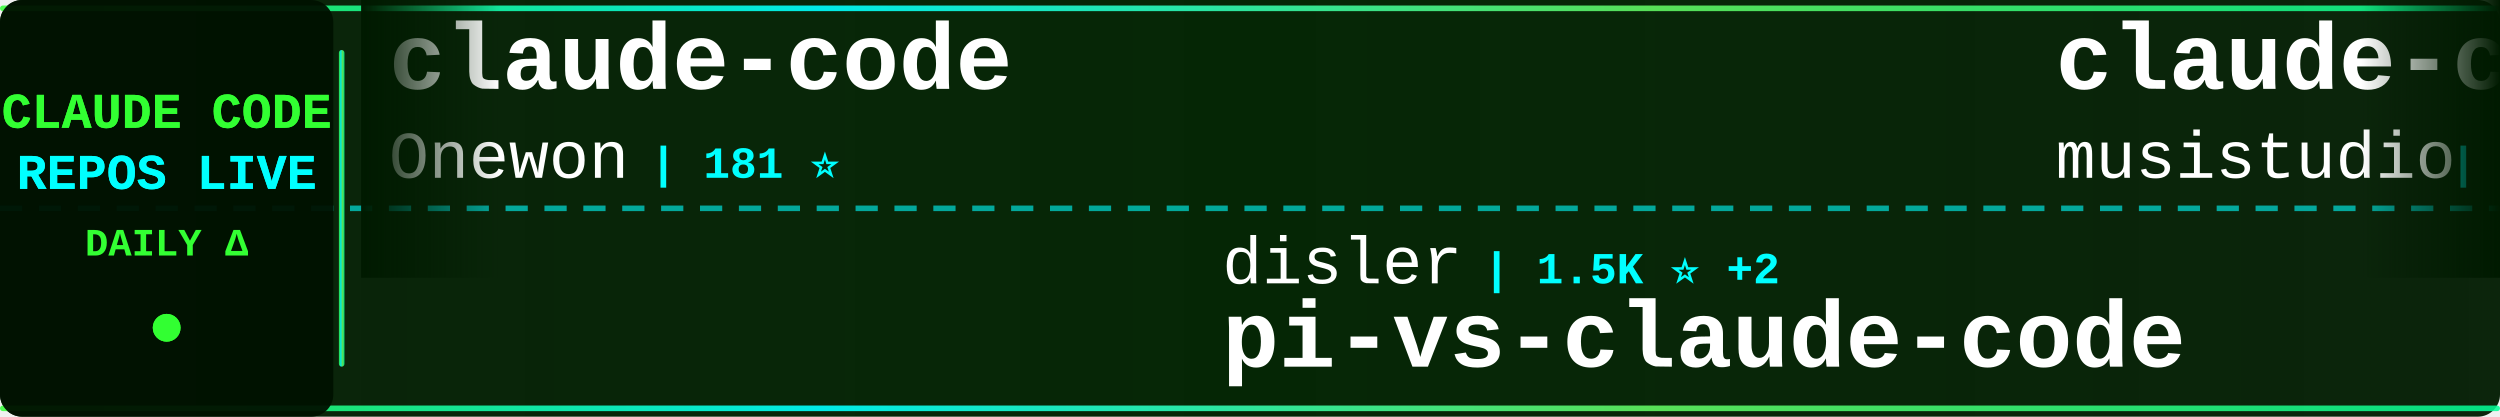
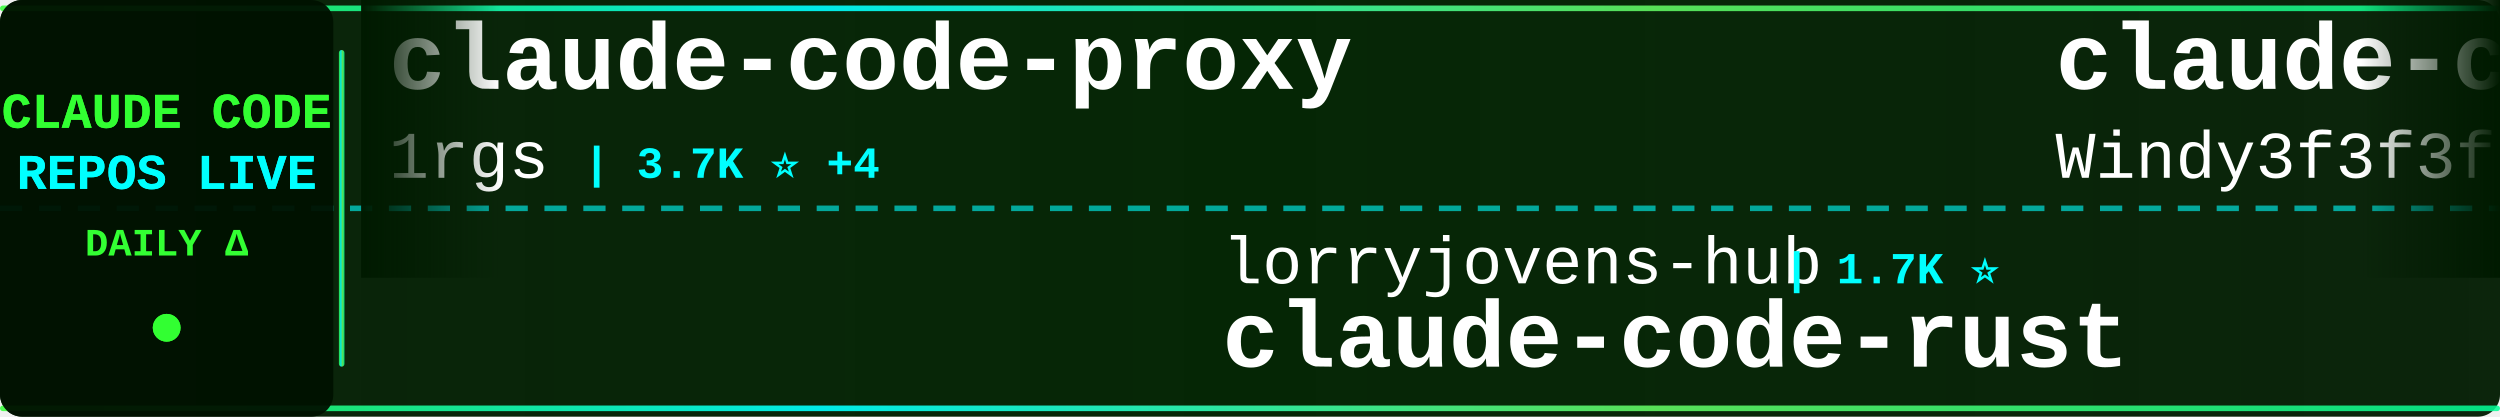
<svg xmlns="http://www.w3.org/2000/svg" width="900" height="150">
  <defs>
    <linearGradient id="tickerBg" x1="0%" y1="0%" x2="100%" y2="0%">
      <stop offset="0%" style="stop-color:#001a00;stop-opacity:0.95" />
      <stop offset="50%" style="stop-color:#002200;stop-opacity:0.98" />
      <stop offset="100%" style="stop-color:#001a00;stop-opacity:0.95" />
    </linearGradient>
    <linearGradient id="borderGrad" x1="0%" y1="0%" x2="100%" y2="0%">
      <stop offset="0%" style="stop-color:#33ff33;stop-opacity:0.85">
        <animate attributeName="stop-opacity" values="0.85;1;0.85" dur="2s" repeatCount="indefinite" />
      </stop>
      <stop offset="33%" style="stop-color:#00ffff;stop-opacity:0.9">
        <animate attributeName="stop-opacity" values="0.9;1;0.9" dur="2.2s" repeatCount="indefinite" />
      </stop>
      <stop offset="66%" style="stop-color:#66ff66;stop-opacity:0.85">
        <animate attributeName="stop-opacity" values="0.85;1;0.85" dur="1.8s" repeatCount="indefinite" />
      </stop>
      <stop offset="100%" style="stop-color:#00ff99;stop-opacity:0.85">
        <animate attributeName="stop-opacity" values="0.85;1;0.85" dur="2s" repeatCount="indefinite" />
      </stop>
    </linearGradient>
    <filter id="textGlow">
      <feGaussianBlur stdDeviation="0.1" result="coloredBlur" />
      <feMerge>
        <feMergeNode in="coloredBlur" />
        <feMergeNode in="SourceGraphic" />
      </feMerge>
    </filter>
    <filter id="metricGlow">
      <feGaussianBlur stdDeviation="0.2" result="coloredBlur" />
      <feMerge>
        <feMergeNode in="coloredBlur" />
        <feMergeNode in="SourceGraphic" />
      </feMerge>
    </filter>
    <linearGradient id="leftFade" x1="0%" y1="0%" x2="100%" y2="0%">
      <stop offset="0%" style="stop-color:#001a00;stop-opacity:1" />
      <stop offset="100%" style="stop-color:#001a00;stop-opacity:0" />
    </linearGradient>
    <linearGradient id="rightFade" x1="0%" y1="0%" x2="100%" y2="0%">
      <stop offset="0%" style="stop-color:#001a00;stop-opacity:0" />
      <stop offset="100%" style="stop-color:#001a00;stop-opacity:1" />
    </linearGradient>
  </defs>
  <rect width="900" height="150" fill="url(#tickerBg)" rx="8" />
  <rect x="0" y="2" width="900" height="2" fill="url(#borderGrad)" rx="1" />
  <rect x="0" y="146" width="900" height="2" fill="url(#borderGrad)" rx="1" />
  <line x1="0" y1="75" x2="900" y2="75" stroke="#00ffff" stroke-width="2" stroke-dasharray="8 6" opacity="0.6" />
  <rect x="0" y="0" width="120" height="150" fill="#001100" opacity="0.95" rx="8" />
  <text x="60" y="46" font-family="'Courier New', monospace" font-size="18" font-weight="bold" fill="#33ff33" text-anchor="middle" filter="url(#textGlow)">
    CLAUDE CODE
  </text>
  <text x="60" y="68" font-family="'Courier New', monospace" font-size="18" font-weight="bold" fill="#00ffff" text-anchor="middle" filter="url(#textGlow)">
    REPOS LIVE
  </text>
  <text x="60" y="92" font-family="'Courier New', monospace" font-size="14" font-weight="bold" fill="#33ff33" text-anchor="middle">
    DAILY Δ
  </text>
  <circle cx="60" cy="118" r="5" fill="#33ff33" filter="url(#metricGlow)">
    <animate attributeName="r" values="4;6;4" dur="1.5s" repeatCount="indefinite" />
    <animate attributeName="opacity" values="0.6;1;0.6" dur="1.5s" repeatCount="indefinite" />
  </circle>
  <rect x="122" y="18" width="2" height="114" fill="url(#borderGrad)" rx="1" />
  <clipPath id="tickerClip">
    <rect x="130" y="0" width="770" height="150" />
  </clipPath>
  <g clip-path="url(#tickerClip)">
    <g id="tickerItems">
      <animateTransform attributeName="transform" attributeType="XML" type="translate" from="0 0" to="-3000 0" dur="54s" repeatCount="indefinite" />
      <g transform="translate(0, 0)">
-         <text x="140" y="32" font-family="'Courier New', monospace" font-size="34" font-weight="bold" fill="#ffffff">claude-code</text>
-         <text x="140" y="64" font-family="'Courier New', monospace" font-size="24" font-weight="normal" fill="#ffffff" opacity="1.0">Onewon</text>
-         <text x="234" y="64" font-family="'Courier New', monospace" font-size="16" font-weight="bold" fill="#00ffff"> | 181 ⭐</text>
+         <text x="140" y="32" font-family="'Courier New', monospace" font-size="34" font-weight="bold" fill="#ffffff">claude-code-proxy</text>
+         <text x="140" y="64" font-family="'Courier New', monospace" font-size="24" font-weight="normal" fill="#ffffff" opacity="1.0">1rgs</text>
+         <text x="210" y="64" font-family="'Courier New', monospace" font-size="16" font-weight="bold" fill="#00ffff"> | 3.7K ⭐ +4</text>
      </g>
      <g transform="translate(300, 0)">
+         <text x="140" y="102" font-family="'Courier New', monospace" font-size="24" font-weight="normal" fill="#ffffff" opacity="1.0">lorryjovens-hub</text>
+         <text x="342" y="102" font-family="'Courier New', monospace" font-size="16" font-weight="bold" fill="#00ffff"> | 1.7K ⭐</text>
+         <text x="140" y="132" font-family="'Courier New', monospace" font-size="34" font-weight="bold" fill="#ffffff">claude-code-rust</text>
+       </g>
+       <g transform="translate(600, 0)">
+         <text x="140" y="32" font-family="'Courier New', monospace" font-size="34" font-weight="bold" fill="#ffffff">claude-code-from-scratch</text>
+         <text x="140" y="64" font-family="'Courier New', monospace" font-size="24" font-weight="normal" fill="#ffffff" opacity="1.0">Windy3f3f3f3f</text>
+         <text x="318" y="64" font-family="'Courier New', monospace" font-size="16" font-weight="bold" fill="#00ffff"> | 2.3K ⭐ +8</text>
+       </g>
+       <g transform="translate(900, 0)">
+         <text x="140" y="102" font-family="'Courier New', monospace" font-size="24" font-weight="normal" fill="#ffffff" opacity="1.0">Piebald-AI</text>
+         <text x="282" y="102" font-family="'Courier New', monospace" font-size="16" font-weight="bold" fill="#00ffff"> | 11.8K ⭐ +33</text>
+         <text x="140" y="132" font-family="'Courier New', monospace" font-size="34" font-weight="bold" fill="#ffffff">claude-code-system-promp...</text>
+       </g>
+       <g transform="translate(1200, 0)">
+         <text x="140" y="32" font-family="'Courier New', monospace" font-size="34" font-weight="bold" fill="#ffffff">sc-claude-code-files</text>
+         <text x="140" y="64" font-family="'Courier New', monospace" font-size="24" font-weight="normal" fill="#ffffff" opacity="1.0">https-deeplearning-ai</text>
+         <text x="414" y="64" font-family="'Courier New', monospace" font-size="16" font-weight="bold" fill="#00ffff"> | 533 ⭐</text>
+       </g>
+       <g transform="translate(1500, 0)">
+         <text x="140" y="102" font-family="'Courier New', monospace" font-size="24" font-weight="normal" fill="#ffffff" opacity="1.0">alex000kim</text>
+         <text x="282" y="102" font-family="'Courier New', monospace" font-size="16" font-weight="bold" fill="#00ffff"> | 231 ⭐</text>
+         <text x="140" y="132" font-family="'Courier New', monospace" font-size="34" font-weight="bold" fill="#ffffff">claude-code</text>
+       </g>
+       <g transform="translate(1800, 0)">
+         <text x="140" y="32" font-family="'Courier New', monospace" font-size="34" font-weight="bold" fill="#ffffff">Claude-Code</text>
+         <text x="140" y="64" font-family="'Courier New', monospace" font-size="24" font-weight="normal" fill="#ffffff" opacity="1.0">OrcaWhisper</text>
+         <text x="294" y="64" font-family="'Courier New', monospace" font-size="16" font-weight="bold" fill="#00ffff"> | 83 ⭐</text>
+       </g>
+       <g transform="translate(2100, 0)">
+         <text x="140" y="102" font-family="'Courier New', monospace" font-size="24" font-weight="normal" fill="#ffffff" opacity="1.0">OneRedOak</text>
+         <text x="270" y="102" font-family="'Courier New', monospace" font-size="16" font-weight="bold" fill="#00ffff"> | 3.9K ⭐</text>
+         <text x="140" y="132" font-family="'Courier New', monospace" font-size="34" font-weight="bold" fill="#ffffff">claude-code-workflows</text>
+       </g>
+       <g transform="translate(2400, 0)">
+         <text x="140" y="32" font-family="'Courier New', monospace" font-size="34" font-weight="bold" fill="#ffffff">edmunds-claude-code</text>
+         <text x="140" y="64" font-family="'Courier New', monospace" font-size="24" font-weight="normal" fill="#ffffff" opacity="1.0">edmund-io</text>
+         <text x="270" y="64" font-family="'Courier New', monospace" font-size="16" font-weight="bold" fill="#00ffff"> | 1.5K ⭐</text>
+       </g>
+       <g transform="translate(2700, 0)">
        <text x="140" y="102" font-family="'Courier New', monospace" font-size="24" font-weight="normal" fill="#ffffff" opacity="1.0">disler</text>
-         <text x="234" y="102" font-family="'Courier New', monospace" font-size="16" font-weight="bold" fill="#00ffff"> | 1.5K ⭐ +2</text>
+         <text x="234" y="102" font-family="'Courier New', monospace" font-size="16" font-weight="bold" fill="#00ffff"> | 1.5K ⭐ +1</text>
        <text x="140" y="132" font-family="'Courier New', monospace" font-size="34" font-weight="bold" fill="#ffffff">pi-vs-claude-code</text>
      </g>
-       <g transform="translate(600, 0)">
-         <text x="140" y="32" font-family="'Courier New', monospace" font-size="34" font-weight="bold" fill="#ffffff">claude-code-router</text>
-         <text x="140" y="64" font-family="'Courier New', monospace" font-size="24" font-weight="normal" fill="#ffffff" opacity="1.0">musistudio</text>
-         <text x="282" y="64" font-family="'Courier New', monospace" font-size="16" font-weight="bold" fill="#00ffff"> | 35.8K ⭐ +17</text>
-       </g>
-       <g transform="translate(900, 0)">
-         <text x="140" y="102" font-family="'Courier New', monospace" font-size="24" font-weight="normal" fill="#ffffff" opacity="1.0">AprilNEA</text>
-         <text x="258" y="102" font-family="'Courier New', monospace" font-size="16" font-weight="bold" fill="#00ffff"> | 391 ⭐ +1</text>
-         <text x="140" y="132" font-family="'Courier New', monospace" font-size="34" font-weight="bold" fill="#ffffff">claude-code-source</text>
-       </g>
-       <g transform="translate(1200, 0)">
-         <text x="140" y="32" font-family="'Courier New', monospace" font-size="34" font-weight="bold" fill="#ffffff">claude-code-hub</text>
-         <text x="140" y="64" font-family="'Courier New', monospace" font-size="24" font-weight="normal" fill="#ffffff" opacity="1.0">ding113</text>
-         <text x="246" y="64" font-family="'Courier New', monospace" font-size="16" font-weight="bold" fill="#00ffff"> | 3.2K ⭐</text>
-       </g>
-       <g transform="translate(1500, 0)">
-         <text x="140" y="102" font-family="'Courier New', monospace" font-size="24" font-weight="normal" fill="#ffffff" opacity="1.0">alirezarezvani</text>
-         <text x="330" y="102" font-family="'Courier New', monospace" font-size="16" font-weight="bold" fill="#00ffff"> | 22.4K ⭐ +174</text>
-         <text x="140" y="132" font-family="'Courier New', monospace" font-size="34" font-weight="bold" fill="#ffffff">claude-skills</text>
-       </g>
-       <g transform="translate(1800, 0)">
-         <text x="140" y="32" font-family="'Courier New', monospace" font-size="34" font-weight="bold" fill="#ffffff">claude-code-video-toolki...</text>
-         <text x="140" y="64" font-family="'Courier New', monospace" font-size="24" font-weight="normal" fill="#ffffff" opacity="1.0">digitalsamba</text>
-         <text x="306" y="64" font-family="'Courier New', monospace" font-size="16" font-weight="bold" fill="#00ffff"> | 1.7K ⭐ +6</text>
-       </g>
-       <g transform="translate(2100, 0)">
-         <text x="140" y="102" font-family="'Courier New', monospace" font-size="24" font-weight="normal" fill="#ffffff" opacity="1.0">https-deeplearning-ai</text>
-         <text x="414" y="102" font-family="'Courier New', monospace" font-size="16" font-weight="bold" fill="#00ffff"> | 533 ⭐</text>
-         <text x="140" y="132" font-family="'Courier New', monospace" font-size="34" font-weight="bold" fill="#ffffff">sc-claude-code-files</text>
-       </g>
-       <g transform="translate(2400, 0)">
-         <text x="140" y="32" font-family="'Courier New', monospace" font-size="34" font-weight="bold" fill="#ffffff">claude-code-webui</text>
-         <text x="140" y="64" font-family="'Courier New', monospace" font-size="24" font-weight="normal" fill="#ffffff" opacity="1.0">sugyan</text>
-         <text x="234" y="64" font-family="'Courier New', monospace" font-size="16" font-weight="bold" fill="#00ffff"> | 1.1K ⭐</text>
-       </g>
-       <g transform="translate(2700, 0)">
-         <text x="140" y="102" font-family="'Courier New', monospace" font-size="24" font-weight="normal" fill="#ffffff" opacity="1.0">wanshuiyin</text>
-         <text x="282" y="102" font-family="'Courier New', monospace" font-size="16" font-weight="bold" fill="#00ffff"> | 13.3K ⭐ +40</text>
-         <text x="140" y="132" font-family="'Courier New', monospace" font-size="34" font-weight="bold" fill="#ffffff">Auto-claude-code-researc...</text>
-       </g>
      <g transform="translate(3000, 0)">
-         <text x="140" y="32" font-family="'Courier New', monospace" font-size="34" font-weight="bold" fill="#ffffff">claude-code</text>
-         <text x="140" y="64" font-family="'Courier New', monospace" font-size="24" font-weight="normal" fill="#ffffff" opacity="1.0">Onewon</text>
-         <text x="234" y="64" font-family="'Courier New', monospace" font-size="16" font-weight="bold" fill="#00ffff"> | 181 ⭐</text>
+         <text x="140" y="32" font-family="'Courier New', monospace" font-size="34" font-weight="bold" fill="#ffffff">claude-code-proxy</text>
+         <text x="140" y="64" font-family="'Courier New', monospace" font-size="24" font-weight="normal" fill="#ffffff" opacity="1.0">1rgs</text>
+         <text x="210" y="64" font-family="'Courier New', monospace" font-size="16" font-weight="bold" fill="#00ffff"> | 3.7K ⭐ +4</text>
      </g>
      <g transform="translate(3300, 0)">
-         <text x="140" y="102" font-family="'Courier New', monospace" font-size="24" font-weight="normal" fill="#ffffff" opacity="1.0">disler</text>
-         <text x="234" y="102" font-family="'Courier New', monospace" font-size="16" font-weight="bold" fill="#00ffff"> | 1.5K ⭐ +2</text>
-         <text x="140" y="132" font-family="'Courier New', monospace" font-size="34" font-weight="bold" fill="#ffffff">pi-vs-claude-code</text>
+         <text x="140" y="102" font-family="'Courier New', monospace" font-size="24" font-weight="normal" fill="#ffffff" opacity="1.0">lorryjovens-hub</text>
+         <text x="342" y="102" font-family="'Courier New', monospace" font-size="16" font-weight="bold" fill="#00ffff"> | 1.7K ⭐</text>
+         <text x="140" y="132" font-family="'Courier New', monospace" font-size="34" font-weight="bold" fill="#ffffff">claude-code-rust</text>
      </g>
      <g transform="translate(3600, 0)">
-         <text x="140" y="32" font-family="'Courier New', monospace" font-size="34" font-weight="bold" fill="#ffffff">claude-code-router</text>
-         <text x="140" y="64" font-family="'Courier New', monospace" font-size="24" font-weight="normal" fill="#ffffff" opacity="1.0">musistudio</text>
-         <text x="282" y="64" font-family="'Courier New', monospace" font-size="16" font-weight="bold" fill="#00ffff"> | 35.8K ⭐ +17</text>
+         <text x="140" y="32" font-family="'Courier New', monospace" font-size="34" font-weight="bold" fill="#ffffff">claude-code-from-scratch</text>
+         <text x="140" y="64" font-family="'Courier New', monospace" font-size="24" font-weight="normal" fill="#ffffff" opacity="1.0">Windy3f3f3f3f</text>
+         <text x="318" y="64" font-family="'Courier New', monospace" font-size="16" font-weight="bold" fill="#00ffff"> | 2.3K ⭐ +8</text>
      </g>
      <g transform="translate(3900, 0)">
-         <text x="140" y="102" font-family="'Courier New', monospace" font-size="24" font-weight="normal" fill="#ffffff" opacity="1.0">AprilNEA</text>
-         <text x="258" y="102" font-family="'Courier New', monospace" font-size="16" font-weight="bold" fill="#00ffff"> | 391 ⭐ +1</text>
-         <text x="140" y="132" font-family="'Courier New', monospace" font-size="34" font-weight="bold" fill="#ffffff">claude-code-source</text>
+         <text x="140" y="102" font-family="'Courier New', monospace" font-size="24" font-weight="normal" fill="#ffffff" opacity="1.0">Piebald-AI</text>
+         <text x="282" y="102" font-family="'Courier New', monospace" font-size="16" font-weight="bold" fill="#00ffff"> | 11.8K ⭐ +33</text>
+         <text x="140" y="132" font-family="'Courier New', monospace" font-size="34" font-weight="bold" fill="#ffffff">claude-code-system-promp...</text>
      </g>
    </g>
  </g>
  <rect x="130" y="0" width="50" height="100" fill="url(#leftFade)" />
  <rect x="850" y="0" width="50" height="100" fill="url(#rightFade)" />
</svg>
